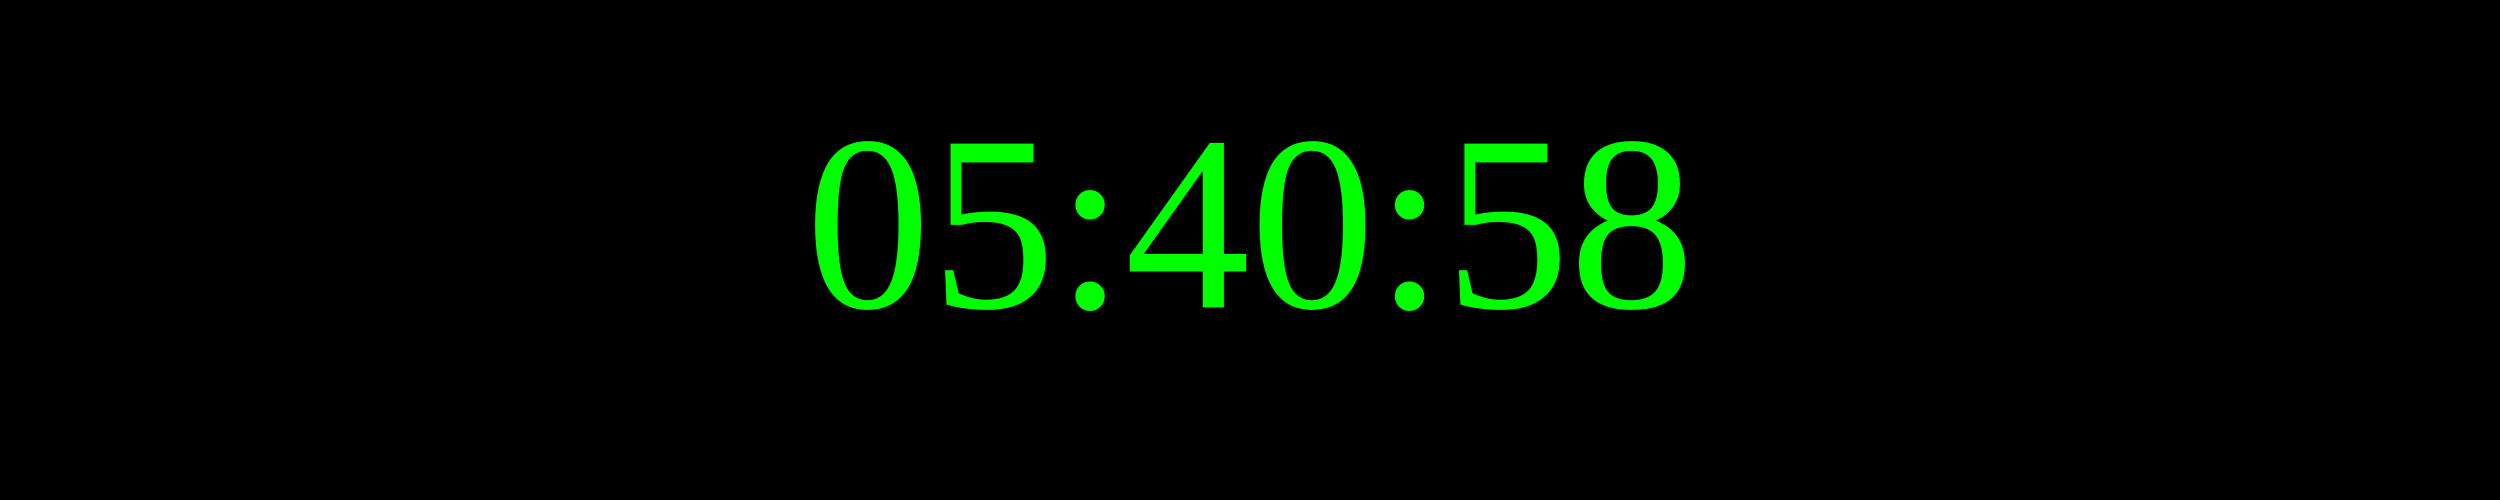
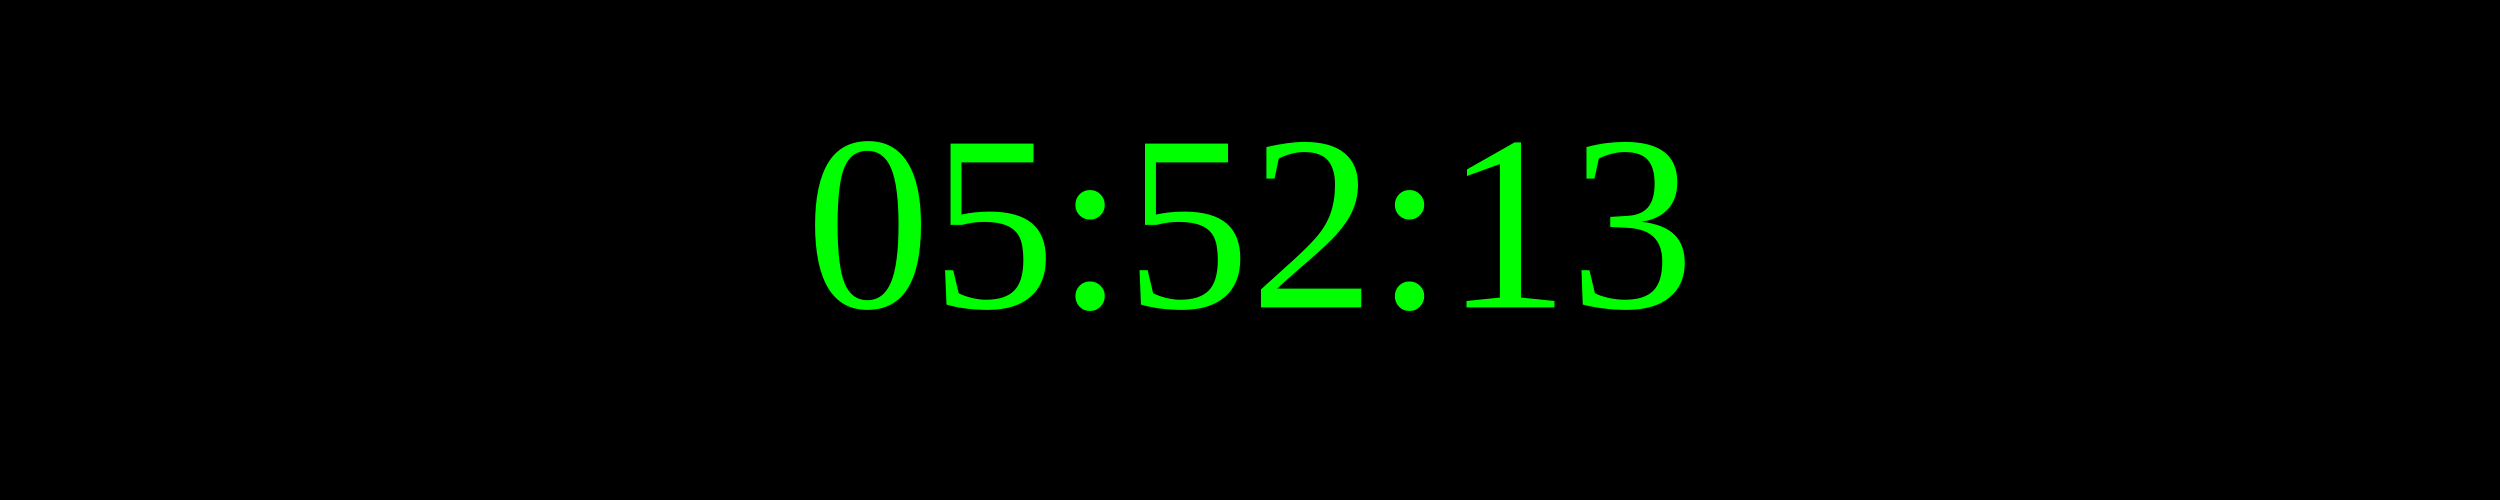
<svg xmlns="http://www.w3.org/2000/svg" width="250" height="50">
  <rect width="100%" height="100%" fill="black" />
  <text x="50%" y="50%" font-size="25" fill="lime" text-anchor="middle" dominant-baseline="middle">
- 05:40:58
+ 05:52:13
</text>
</svg>
